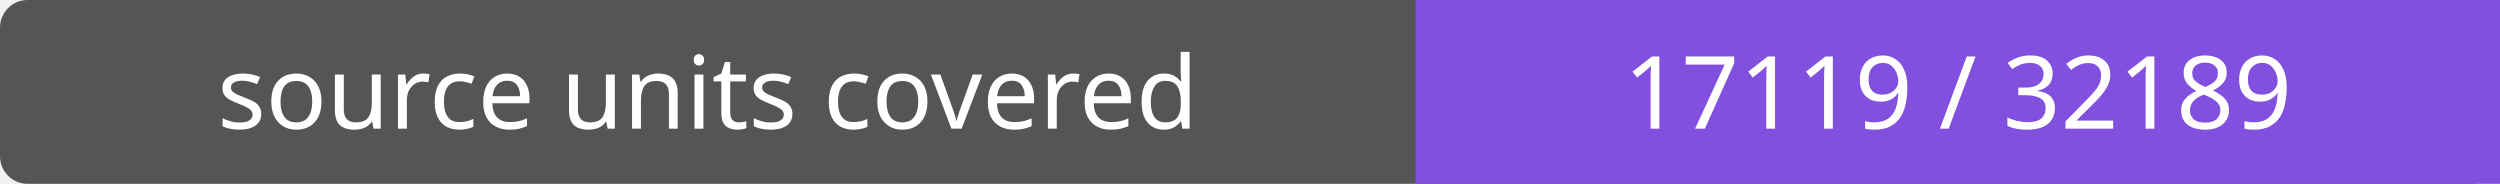
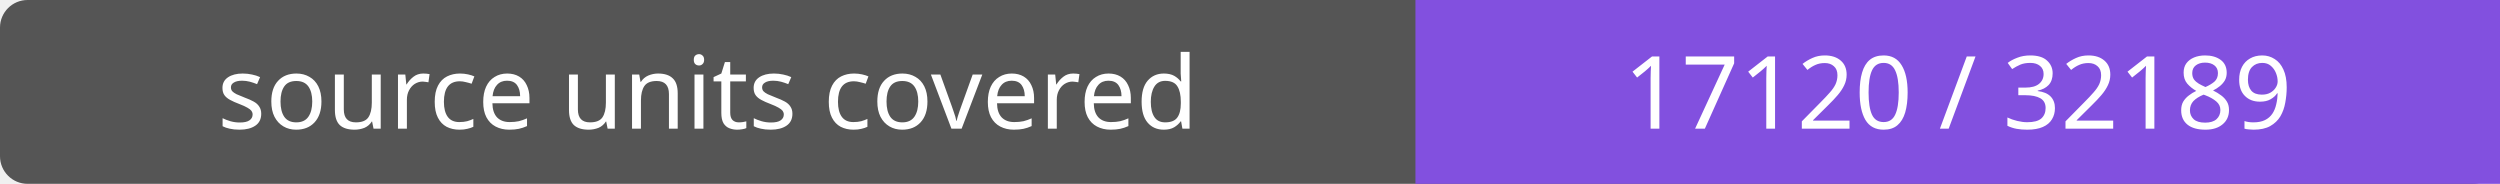
- <svg xmlns="http://www.w3.org/2000/svg" width="272" height="20" role="img" aria-label="source units covered: 17119 / 32189">
+ <svg xmlns="http://www.w3.org/2000/svg" width="272" height="20" role="img" aria-label="source units covered: 17120 / 32189">
  <rect width="272" height="20" rx="3" fill="#555" />
  <path fill="#8250df" d="M154 0h118v20H154z" />
  <g fill="#fff" text-anchor="middle" font-family="Verdana,sans-serif" font-size="11">
    <text x="77.0" y="14">source units covered</text>
-     <text x="213.0" y="14">17119 / 32189</text>
+     <text x="213.0" y="14">17120 / 32189</text>
  </g>
</svg>
